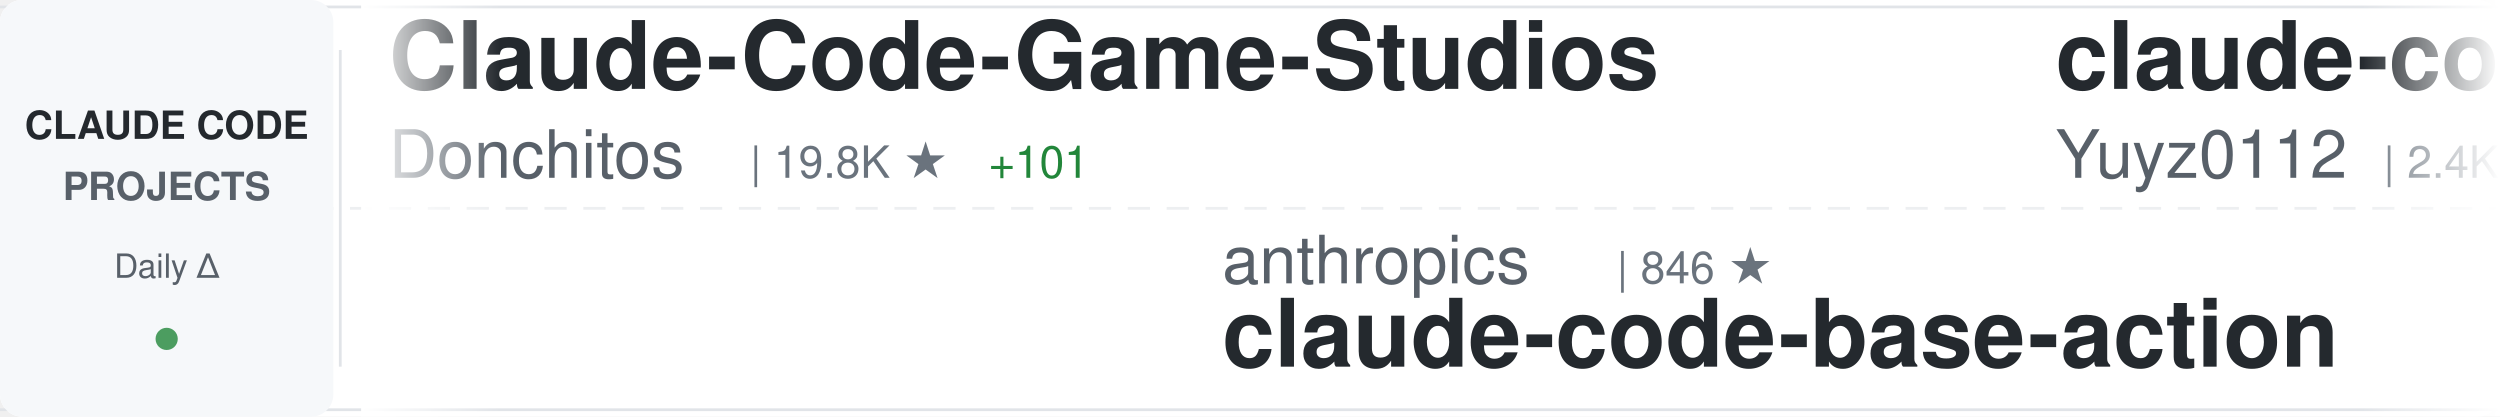
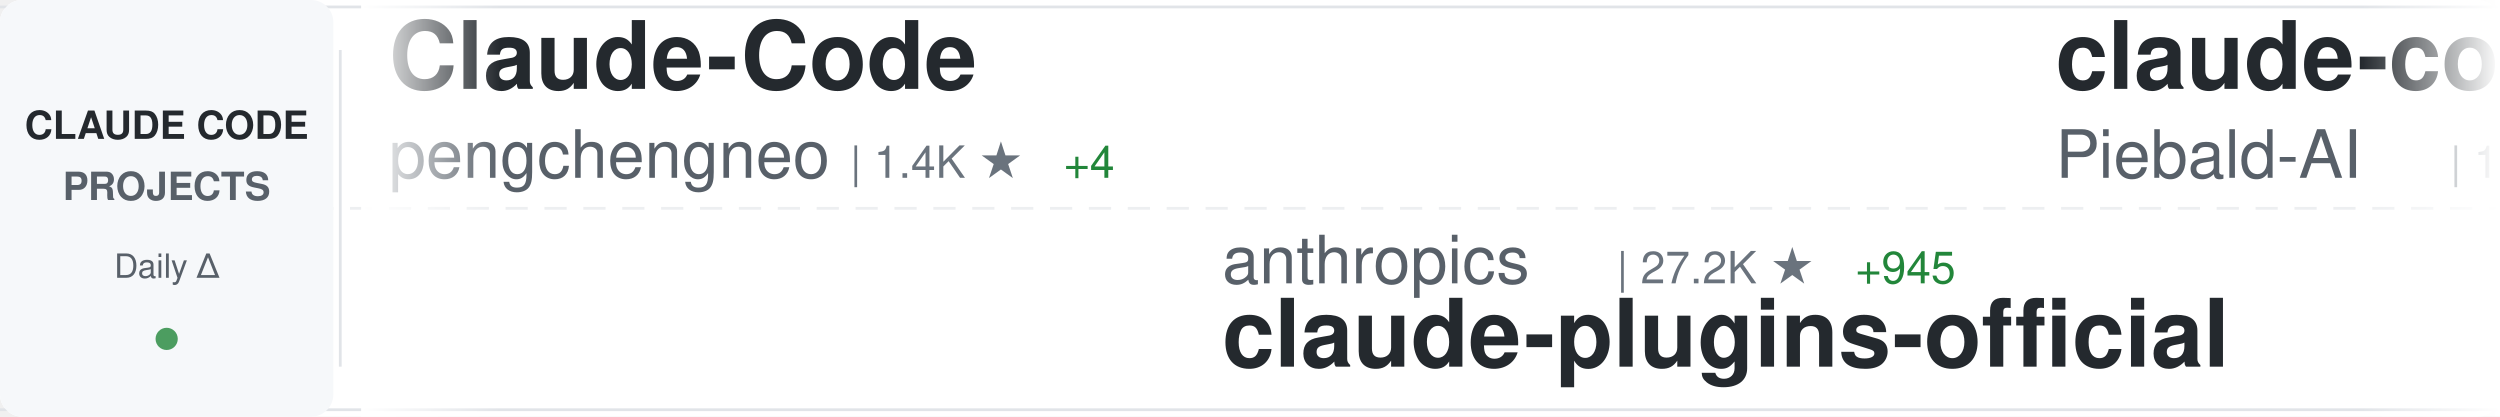
<svg xmlns="http://www.w3.org/2000/svg" width="900" height="150">
  <defs>
    <linearGradient id="awesomeLeftFade" x1="0%" y1="0%" x2="100%" y2="0%">
      <stop offset="0%" style="stop-color:#ffffff;stop-opacity:1" />
      <stop offset="100%" style="stop-color:#ffffff;stop-opacity:0" />
    </linearGradient>
    <linearGradient id="awesomeRightFade" x1="0%" y1="0%" x2="100%" y2="0%">
      <stop offset="0%" style="stop-color:#ffffff;stop-opacity:0" />
      <stop offset="100%" style="stop-color:#ffffff;stop-opacity:1" />
    </linearGradient>
  </defs>
  <rect width="900" height="150" fill="#ffffff" rx="8" />
  <rect x="0" y="2" width="900" height="1" fill="#e1e4e8" />
  <rect x="0" y="147" width="900" height="1" fill="#e1e4e8" />
  <line x1="0" y1="75" x2="900" y2="75" stroke="#e1e4e8" stroke-width="1" stroke-dasharray="8 6" opacity="0.6" />
  <rect x="0" y="0" width="120" height="150" fill="#f6f8fa" rx="8" />
  <text x="60" y="50" font-family="-apple-system, BlinkMacSystemFont, 'Segoe UI', Helvetica, Arial, sans-serif" font-size="14" font-weight="600" fill="#24292e" text-anchor="middle">CLAUDE CODE</text>
  <text x="60" y="72" font-family="-apple-system, BlinkMacSystemFont, 'Segoe UI', Helvetica, Arial, sans-serif" font-size="14" font-weight="600" fill="#586069" text-anchor="middle">PROJECTS</text>
  <text x="60" y="100" font-family="-apple-system, BlinkMacSystemFont, 'Segoe UI', Helvetica, Arial, sans-serif" font-size="12" font-weight="500" fill="#586069" text-anchor="middle">Daily Δ</text>
  <circle cx="60" cy="122" r="4" fill="#22863a" opacity="0.8" />
  <rect x="122" y="18" width="1" height="114" fill="#e1e4e8" />
  <clipPath id="awesomeTickerClip">
    <rect x="130" y="0" width="770" height="150" />
  </clipPath>
  <g clip-path="url(#awesomeTickerClip)">
    <g id="awesomeTickerItems">
      <animateTransform attributeName="transform" attributeType="XML" type="translate" from="0 0" to="-3000 0" dur="54s" repeatCount="indefinite" />
      <g transform="translate(0, 0)">
-         <text x="140" y="32" font-family="-apple-system, BlinkMacSystemFont, 'Segoe UI', Helvetica, Arial, sans-serif" font-size="34" font-weight="600" fill="#24292e">Claude-Code-Game-Studios</text>
-         <text x="140" y="64" font-family="-apple-system, BlinkMacSystemFont, 'Segoe UI', Helvetica, Arial, sans-serif" font-size="24" font-weight="400" fill="#586069">Donchitos</text>
-         <text x="270" y="64" font-family="-apple-system, BlinkMacSystemFont, 'Segoe UI', Helvetica, Arial, sans-serif" font-size="16" font-weight="500" fill="#6a737d">| 19.8K ★</text>
-         <text x="356" y="64" font-family="-apple-system, BlinkMacSystemFont, 'Segoe UI', Helvetica, Arial, sans-serif" font-size="16" font-weight="500" fill="#22863a"> +101</text>
+         <text x="140" y="32" font-family="-apple-system, BlinkMacSystemFont, 'Segoe UI', Helvetica, Arial, sans-serif" font-size="34" font-weight="600" fill="#24292e">Claude-Code</text>
+         <text x="140" y="64" font-family="-apple-system, BlinkMacSystemFont, 'Segoe UI', Helvetica, Arial, sans-serif" font-size="24" font-weight="400" fill="#586069">pengchengneo</text>
+         <text x="306" y="64" font-family="-apple-system, BlinkMacSystemFont, 'Segoe UI', Helvetica, Arial, sans-serif" font-size="16" font-weight="500" fill="#6a737d">| 1.4K ★</text>
+         <text x="383" y="64" font-family="-apple-system, BlinkMacSystemFont, 'Segoe UI', Helvetica, Arial, sans-serif" font-size="16" font-weight="500" fill="#22863a"> +4</text>
      </g>
      <g transform="translate(300, 0)">
        <text x="140" y="102" font-family="-apple-system, BlinkMacSystemFont, 'Segoe UI', Helvetica, Arial, sans-serif" font-size="24" font-weight="400" fill="#586069">anthropics</text>
-         <text x="282" y="102" font-family="-apple-system, BlinkMacSystemFont, 'Segoe UI', Helvetica, Arial, sans-serif" font-size="16" font-weight="500" fill="#6a737d">| 846 ★</text>
-         <text x="140" y="132" font-family="-apple-system, BlinkMacSystemFont, 'Segoe UI', Helvetica, Arial, sans-serif" font-size="34" font-weight="600" fill="#24292e">claude-code-base-action</text>
+         <text x="282" y="102" font-family="-apple-system, BlinkMacSystemFont, 'Segoe UI', Helvetica, Arial, sans-serif" font-size="16" font-weight="500" fill="#6a737d">| 27.2K ★</text>
+         <text x="368" y="102" font-family="-apple-system, BlinkMacSystemFont, 'Segoe UI', Helvetica, Arial, sans-serif" font-size="16" font-weight="500" fill="#22863a"> +945</text>
+         <text x="140" y="132" font-family="-apple-system, BlinkMacSystemFont, 'Segoe UI', Helvetica, Arial, sans-serif" font-size="34" font-weight="600" fill="#24292e">claude-plugins-official</text>
      </g>
      <g transform="translate(600, 0)">
-         <text x="140" y="32" font-family="-apple-system, BlinkMacSystemFont, 'Segoe UI', Helvetica, Arial, sans-serif" font-size="34" font-weight="600" fill="#24292e">claude-code-reverse</text>
-         <text x="140" y="64" font-family="-apple-system, BlinkMacSystemFont, 'Segoe UI', Helvetica, Arial, sans-serif" font-size="24" font-weight="400" fill="#586069">Yuyz0112</text>
-         <text x="258" y="64" font-family="-apple-system, BlinkMacSystemFont, 'Segoe UI', Helvetica, Arial, sans-serif" font-size="16" font-weight="500" fill="#6a737d">| 2.4K ★</text>
+         <text x="140" y="32" font-family="-apple-system, BlinkMacSystemFont, 'Segoe UI', Helvetica, Arial, sans-serif" font-size="34" font-weight="600" fill="#24292e">claude-code-system-promp...</text>
+         <text x="140" y="64" font-family="-apple-system, BlinkMacSystemFont, 'Segoe UI', Helvetica, Arial, sans-serif" font-size="24" font-weight="400" fill="#586069">Piebald-AI</text>
+         <text x="282" y="64" font-family="-apple-system, BlinkMacSystemFont, 'Segoe UI', Helvetica, Arial, sans-serif" font-size="16" font-weight="500" fill="#6a737d">| 10.5K ★</text>
+         <text x="368" y="64" font-family="-apple-system, BlinkMacSystemFont, 'Segoe UI', Helvetica, Arial, sans-serif" font-size="16" font-weight="500" fill="#22863a"> +24</text>
      </g>
      <g transform="translate(900, 0)">
-         <text x="140" y="102" font-family="-apple-system, BlinkMacSystemFont, 'Segoe UI', Helvetica, Arial, sans-serif" font-size="24" font-weight="400" fill="#586069">huangserva</text>
-         <text x="282" y="102" font-family="-apple-system, BlinkMacSystemFont, 'Segoe UI', Helvetica, Arial, sans-serif" font-size="16" font-weight="500" fill="#6a737d">| 588 ★</text>
-         <text x="140" y="132" font-family="-apple-system, BlinkMacSystemFont, 'Segoe UI', Helvetica, Arial, sans-serif" font-size="34" font-weight="600" fill="#24292e">claude-code-cli</text>
+         <text x="140" y="102" font-family="-apple-system, BlinkMacSystemFont, 'Segoe UI', Helvetica, Arial, sans-serif" font-size="24" font-weight="400" fill="#586069">kodu-ai</text>
+         <text x="246" y="102" font-family="-apple-system, BlinkMacSystemFont, 'Segoe UI', Helvetica, Arial, sans-serif" font-size="16" font-weight="500" fill="#6a737d">| 5.3K ★</text>
+         <text x="140" y="132" font-family="-apple-system, BlinkMacSystemFont, 'Segoe UI', Helvetica, Arial, sans-serif" font-size="34" font-weight="600" fill="#24292e">claude-coder</text>
      </g>
      <g transform="translate(1200, 0)">
-         <text x="140" y="32" font-family="-apple-system, BlinkMacSystemFont, 'Segoe UI', Helvetica, Arial, sans-serif" font-size="34" font-weight="600" fill="#24292e">claude-code-guide</text>
-         <text x="140" y="64" font-family="-apple-system, BlinkMacSystemFont, 'Segoe UI', Helvetica, Arial, sans-serif" font-size="24" font-weight="400" fill="#586069">Cranot</text>
-         <text x="234" y="64" font-family="-apple-system, BlinkMacSystemFont, 'Segoe UI', Helvetica, Arial, sans-serif" font-size="16" font-weight="500" fill="#6a737d">| 2.8K ★</text>
-         <text x="311" y="64" font-family="-apple-system, BlinkMacSystemFont, 'Segoe UI', Helvetica, Arial, sans-serif" font-size="16" font-weight="500" fill="#22863a"> +6</text>
+         <text x="140" y="32" font-family="-apple-system, BlinkMacSystemFont, 'Segoe UI', Helvetica, Arial, sans-serif" font-size="34" font-weight="600" fill="#24292e">claude-code-prompts</text>
+         <text x="140" y="64" font-family="-apple-system, BlinkMacSystemFont, 'Segoe UI', Helvetica, Arial, sans-serif" font-size="24" font-weight="400" fill="#586069">repowise-dev</text>
+         <text x="306" y="64" font-family="-apple-system, BlinkMacSystemFont, 'Segoe UI', Helvetica, Arial, sans-serif" font-size="16" font-weight="500" fill="#6a737d">| 1.1K ★</text>
+         <text x="383" y="64" font-family="-apple-system, BlinkMacSystemFont, 'Segoe UI', Helvetica, Arial, sans-serif" font-size="16" font-weight="500" fill="#22863a"> +3</text>
      </g>
      <g transform="translate(1500, 0)">
-         <text x="140" y="102" font-family="-apple-system, BlinkMacSystemFont, 'Segoe UI', Helvetica, Arial, sans-serif" font-size="24" font-weight="400" fill="#586069">ghuntley</text>
-         <text x="258" y="102" font-family="-apple-system, BlinkMacSystemFont, 'Segoe UI', Helvetica, Arial, sans-serif" font-size="16" font-weight="500" fill="#6a737d">| 978 ★</text>
-         <text x="140" y="132" font-family="-apple-system, BlinkMacSystemFont, 'Segoe UI', Helvetica, Arial, sans-serif" font-size="34" font-weight="600" fill="#24292e">claude-code-source-code-...</text>
+         <text x="140" y="102" font-family="-apple-system, BlinkMacSystemFont, 'Segoe UI', Helvetica, Arial, sans-serif" font-size="24" font-weight="400" fill="#586069">shareAI-lab</text>
+         <text x="294" y="102" font-family="-apple-system, BlinkMacSystemFont, 'Segoe UI', Helvetica, Arial, sans-serif" font-size="16" font-weight="500" fill="#6a737d">| 62.3K ★</text>
+         <text x="380" y="102" font-family="-apple-system, BlinkMacSystemFont, 'Segoe UI', Helvetica, Arial, sans-serif" font-size="16" font-weight="500" fill="#22863a"> +161</text>
+         <text x="140" y="132" font-family="-apple-system, BlinkMacSystemFont, 'Segoe UI', Helvetica, Arial, sans-serif" font-size="34" font-weight="600" fill="#24292e">learn-claude-code</text>
      </g>
      <g transform="translate(1800, 0)">
-         <text x="140" y="32" font-family="-apple-system, BlinkMacSystemFont, 'Segoe UI', Helvetica, Arial, sans-serif" font-size="34" font-weight="600" fill="#24292e">awesome-claude-code-tool...</text>
-         <text x="140" y="64" font-family="-apple-system, BlinkMacSystemFont, 'Segoe UI', Helvetica, Arial, sans-serif" font-size="24" font-weight="400" fill="#586069">rohitg00</text>
-         <text x="258" y="64" font-family="-apple-system, BlinkMacSystemFont, 'Segoe UI', Helvetica, Arial, sans-serif" font-size="16" font-weight="500" fill="#6a737d">| 1.8K ★</text>
-         <text x="335" y="64" font-family="-apple-system, BlinkMacSystemFont, 'Segoe UI', Helvetica, Arial, sans-serif" font-size="16" font-weight="500" fill="#22863a"> +7</text>
+         <text x="140" y="32" font-family="-apple-system, BlinkMacSystemFont, 'Segoe UI', Helvetica, Arial, sans-serif" font-size="34" font-weight="600" fill="#24292e">ralph</text>
+         <text x="140" y="64" font-family="-apple-system, BlinkMacSystemFont, 'Segoe UI', Helvetica, Arial, sans-serif" font-size="24" font-weight="400" fill="#586069">snarktank</text>
+         <text x="270" y="64" font-family="-apple-system, BlinkMacSystemFont, 'Segoe UI', Helvetica, Arial, sans-serif" font-size="16" font-weight="500" fill="#6a737d">| 19.5K ★</text>
+         <text x="356" y="64" font-family="-apple-system, BlinkMacSystemFont, 'Segoe UI', Helvetica, Arial, sans-serif" font-size="16" font-weight="500" fill="#22863a"> +34</text>
      </g>
      <g transform="translate(2100, 0)">
-         <text x="140" y="102" font-family="-apple-system, BlinkMacSystemFont, 'Segoe UI', Helvetica, Arial, sans-serif" font-size="24" font-weight="400" fill="#586069">fazxes</text>
-         <text x="234" y="102" font-family="-apple-system, BlinkMacSystemFont, 'Segoe UI', Helvetica, Arial, sans-serif" font-size="16" font-weight="500" fill="#6a737d">| 217 ★</text>
-         <text x="302" y="102" font-family="-apple-system, BlinkMacSystemFont, 'Segoe UI', Helvetica, Arial, sans-serif" font-size="16" font-weight="500" fill="#22863a"> +1</text>
-         <text x="140" y="132" font-family="-apple-system, BlinkMacSystemFont, 'Segoe UI', Helvetica, Arial, sans-serif" font-size="34" font-weight="600" fill="#24292e">Claude-code</text>
+         <text x="140" y="102" font-family="-apple-system, BlinkMacSystemFont, 'Segoe UI', Helvetica, Arial, sans-serif" font-size="24" font-weight="400" fill="#586069">LING71671</text>
+         <text x="270" y="102" font-family="-apple-system, BlinkMacSystemFont, 'Segoe UI', Helvetica, Arial, sans-serif" font-size="16" font-weight="500" fill="#6a737d">| 860 ★</text>
+         <text x="338" y="102" font-family="-apple-system, BlinkMacSystemFont, 'Segoe UI', Helvetica, Arial, sans-serif" font-size="16" font-weight="500" fill="#22863a"> +5</text>
+         <text x="140" y="132" font-family="-apple-system, BlinkMacSystemFont, 'Segoe UI', Helvetica, Arial, sans-serif" font-size="34" font-weight="600" fill="#24292e">Open-ClaudeCode</text>
      </g>
      <g transform="translate(2400, 0)">
-         <text x="140" y="32" font-family="-apple-system, BlinkMacSystemFont, 'Segoe UI', Helvetica, Arial, sans-serif" font-size="34" font-weight="600" fill="#24292e">claude-code-rev</text>
-         <text x="140" y="64" font-family="-apple-system, BlinkMacSystemFont, 'Segoe UI', Helvetica, Arial, sans-serif" font-size="24" font-weight="400" fill="#586069">oboard</text>
-         <text x="234" y="64" font-family="-apple-system, BlinkMacSystemFont, 'Segoe UI', Helvetica, Arial, sans-serif" font-size="16" font-weight="500" fill="#6a737d">| 3.1K ★</text>
-         <text x="311" y="64" font-family="-apple-system, BlinkMacSystemFont, 'Segoe UI', Helvetica, Arial, sans-serif" font-size="16" font-weight="500" fill="#22863a"> +2</text>
+         <text x="140" y="32" font-family="-apple-system, BlinkMacSystemFont, 'Segoe UI', Helvetica, Arial, sans-serif" font-size="34" font-weight="600" fill="#24292e">claude-code-from-source</text>
+         <text x="140" y="64" font-family="-apple-system, BlinkMacSystemFont, 'Segoe UI', Helvetica, Arial, sans-serif" font-size="24" font-weight="400" fill="#586069">alejandrobalderas</text>
+         <text x="366" y="64" font-family="-apple-system, BlinkMacSystemFont, 'Segoe UI', Helvetica, Arial, sans-serif" font-size="16" font-weight="500" fill="#6a737d">| 2.1K ★</text>
+         <text x="443" y="64" font-family="-apple-system, BlinkMacSystemFont, 'Segoe UI', Helvetica, Arial, sans-serif" font-size="16" font-weight="500" fill="#22863a"> +7</text>
      </g>
      <g transform="translate(2700, 0)">
-         <text x="140" y="102" font-family="-apple-system, BlinkMacSystemFont, 'Segoe UI', Helvetica, Arial, sans-serif" font-size="24" font-weight="400" fill="#586069">alejandrobalderas</text>
-         <text x="366" y="102" font-family="-apple-system, BlinkMacSystemFont, 'Segoe UI', Helvetica, Arial, sans-serif" font-size="16" font-weight="500" fill="#6a737d">| 2.1K ★</text>
-         <text x="443" y="102" font-family="-apple-system, BlinkMacSystemFont, 'Segoe UI', Helvetica, Arial, sans-serif" font-size="16" font-weight="500" fill="#22863a"> +5</text>
-         <text x="140" y="132" font-family="-apple-system, BlinkMacSystemFont, 'Segoe UI', Helvetica, Arial, sans-serif" font-size="34" font-weight="600" fill="#24292e">claude-code-from-source</text>
+         <text x="140" y="102" font-family="-apple-system, BlinkMacSystemFont, 'Segoe UI', Helvetica, Arial, sans-serif" font-size="24" font-weight="400" fill="#586069">OneRedOak</text>
+         <text x="270" y="102" font-family="-apple-system, BlinkMacSystemFont, 'Segoe UI', Helvetica, Arial, sans-serif" font-size="16" font-weight="500" fill="#6a737d">| 3.8K ★</text>
+         <text x="140" y="132" font-family="-apple-system, BlinkMacSystemFont, 'Segoe UI', Helvetica, Arial, sans-serif" font-size="34" font-weight="600" fill="#24292e">claude-code-workflows</text>
      </g>
      <g transform="translate(3000, 0)">
-         <text x="140" y="32" font-family="-apple-system, BlinkMacSystemFont, 'Segoe UI', Helvetica, Arial, sans-serif" font-size="34" font-weight="600" fill="#24292e">Claude-Code-Game-Studios</text>
-         <text x="140" y="64" font-family="-apple-system, BlinkMacSystemFont, 'Segoe UI', Helvetica, Arial, sans-serif" font-size="24" font-weight="400" fill="#586069">Donchitos</text>
-         <text x="270" y="64" font-family="-apple-system, BlinkMacSystemFont, 'Segoe UI', Helvetica, Arial, sans-serif" font-size="16" font-weight="500" fill="#6a737d">| 19.8K ★</text>
-         <text x="356" y="64" font-family="-apple-system, BlinkMacSystemFont, 'Segoe UI', Helvetica, Arial, sans-serif" font-size="16" font-weight="500" fill="#22863a"> +101</text>
+         <text x="140" y="32" font-family="-apple-system, BlinkMacSystemFont, 'Segoe UI', Helvetica, Arial, sans-serif" font-size="34" font-weight="600" fill="#24292e">Claude-Code</text>
+         <text x="140" y="64" font-family="-apple-system, BlinkMacSystemFont, 'Segoe UI', Helvetica, Arial, sans-serif" font-size="24" font-weight="400" fill="#586069">pengchengneo</text>
+         <text x="306" y="64" font-family="-apple-system, BlinkMacSystemFont, 'Segoe UI', Helvetica, Arial, sans-serif" font-size="16" font-weight="500" fill="#6a737d">| 1.4K ★</text>
+         <text x="383" y="64" font-family="-apple-system, BlinkMacSystemFont, 'Segoe UI', Helvetica, Arial, sans-serif" font-size="16" font-weight="500" fill="#22863a"> +4</text>
      </g>
      <g transform="translate(3300, 0)">
        <text x="140" y="102" font-family="-apple-system, BlinkMacSystemFont, 'Segoe UI', Helvetica, Arial, sans-serif" font-size="24" font-weight="400" fill="#586069">anthropics</text>
-         <text x="282" y="102" font-family="-apple-system, BlinkMacSystemFont, 'Segoe UI', Helvetica, Arial, sans-serif" font-size="16" font-weight="500" fill="#6a737d">| 846 ★</text>
-         <text x="140" y="132" font-family="-apple-system, BlinkMacSystemFont, 'Segoe UI', Helvetica, Arial, sans-serif" font-size="34" font-weight="600" fill="#24292e">claude-code-base-action</text>
+         <text x="282" y="102" font-family="-apple-system, BlinkMacSystemFont, 'Segoe UI', Helvetica, Arial, sans-serif" font-size="16" font-weight="500" fill="#6a737d">| 27.2K ★</text>
+         <text x="368" y="102" font-family="-apple-system, BlinkMacSystemFont, 'Segoe UI', Helvetica, Arial, sans-serif" font-size="16" font-weight="500" fill="#22863a"> +945</text>
+         <text x="140" y="132" font-family="-apple-system, BlinkMacSystemFont, 'Segoe UI', Helvetica, Arial, sans-serif" font-size="34" font-weight="600" fill="#24292e">claude-plugins-official</text>
      </g>
      <g transform="translate(3600, 0)">
-         <text x="140" y="32" font-family="-apple-system, BlinkMacSystemFont, 'Segoe UI', Helvetica, Arial, sans-serif" font-size="34" font-weight="600" fill="#24292e">claude-code-reverse</text>
-         <text x="140" y="64" font-family="-apple-system, BlinkMacSystemFont, 'Segoe UI', Helvetica, Arial, sans-serif" font-size="24" font-weight="400" fill="#586069">Yuyz0112</text>
-         <text x="258" y="64" font-family="-apple-system, BlinkMacSystemFont, 'Segoe UI', Helvetica, Arial, sans-serif" font-size="16" font-weight="500" fill="#6a737d">| 2.4K ★</text>
+         <text x="140" y="32" font-family="-apple-system, BlinkMacSystemFont, 'Segoe UI', Helvetica, Arial, sans-serif" font-size="34" font-weight="600" fill="#24292e">claude-code-system-promp...</text>
+         <text x="140" y="64" font-family="-apple-system, BlinkMacSystemFont, 'Segoe UI', Helvetica, Arial, sans-serif" font-size="24" font-weight="400" fill="#586069">Piebald-AI</text>
+         <text x="282" y="64" font-family="-apple-system, BlinkMacSystemFont, 'Segoe UI', Helvetica, Arial, sans-serif" font-size="16" font-weight="500" fill="#6a737d">| 10.5K ★</text>
+         <text x="368" y="64" font-family="-apple-system, BlinkMacSystemFont, 'Segoe UI', Helvetica, Arial, sans-serif" font-size="16" font-weight="500" fill="#22863a"> +24</text>
      </g>
      <g transform="translate(3900, 0)">
-         <text x="140" y="102" font-family="-apple-system, BlinkMacSystemFont, 'Segoe UI', Helvetica, Arial, sans-serif" font-size="24" font-weight="400" fill="#586069">huangserva</text>
-         <text x="282" y="102" font-family="-apple-system, BlinkMacSystemFont, 'Segoe UI', Helvetica, Arial, sans-serif" font-size="16" font-weight="500" fill="#6a737d">| 588 ★</text>
-         <text x="140" y="132" font-family="-apple-system, BlinkMacSystemFont, 'Segoe UI', Helvetica, Arial, sans-serif" font-size="34" font-weight="600" fill="#24292e">claude-code-cli</text>
+         <text x="140" y="102" font-family="-apple-system, BlinkMacSystemFont, 'Segoe UI', Helvetica, Arial, sans-serif" font-size="24" font-weight="400" fill="#586069">kodu-ai</text>
+         <text x="246" y="102" font-family="-apple-system, BlinkMacSystemFont, 'Segoe UI', Helvetica, Arial, sans-serif" font-size="16" font-weight="500" fill="#6a737d">| 5.3K ★</text>
+         <text x="140" y="132" font-family="-apple-system, BlinkMacSystemFont, 'Segoe UI', Helvetica, Arial, sans-serif" font-size="34" font-weight="600" fill="#24292e">claude-coder</text>
      </g>
    </g>
  </g>
  <rect x="130" y="0" width="50" height="150" fill="url(#awesomeLeftFade)" />
  <rect x="850" y="0" width="50" height="150" fill="url(#awesomeRightFade)" />
</svg>
